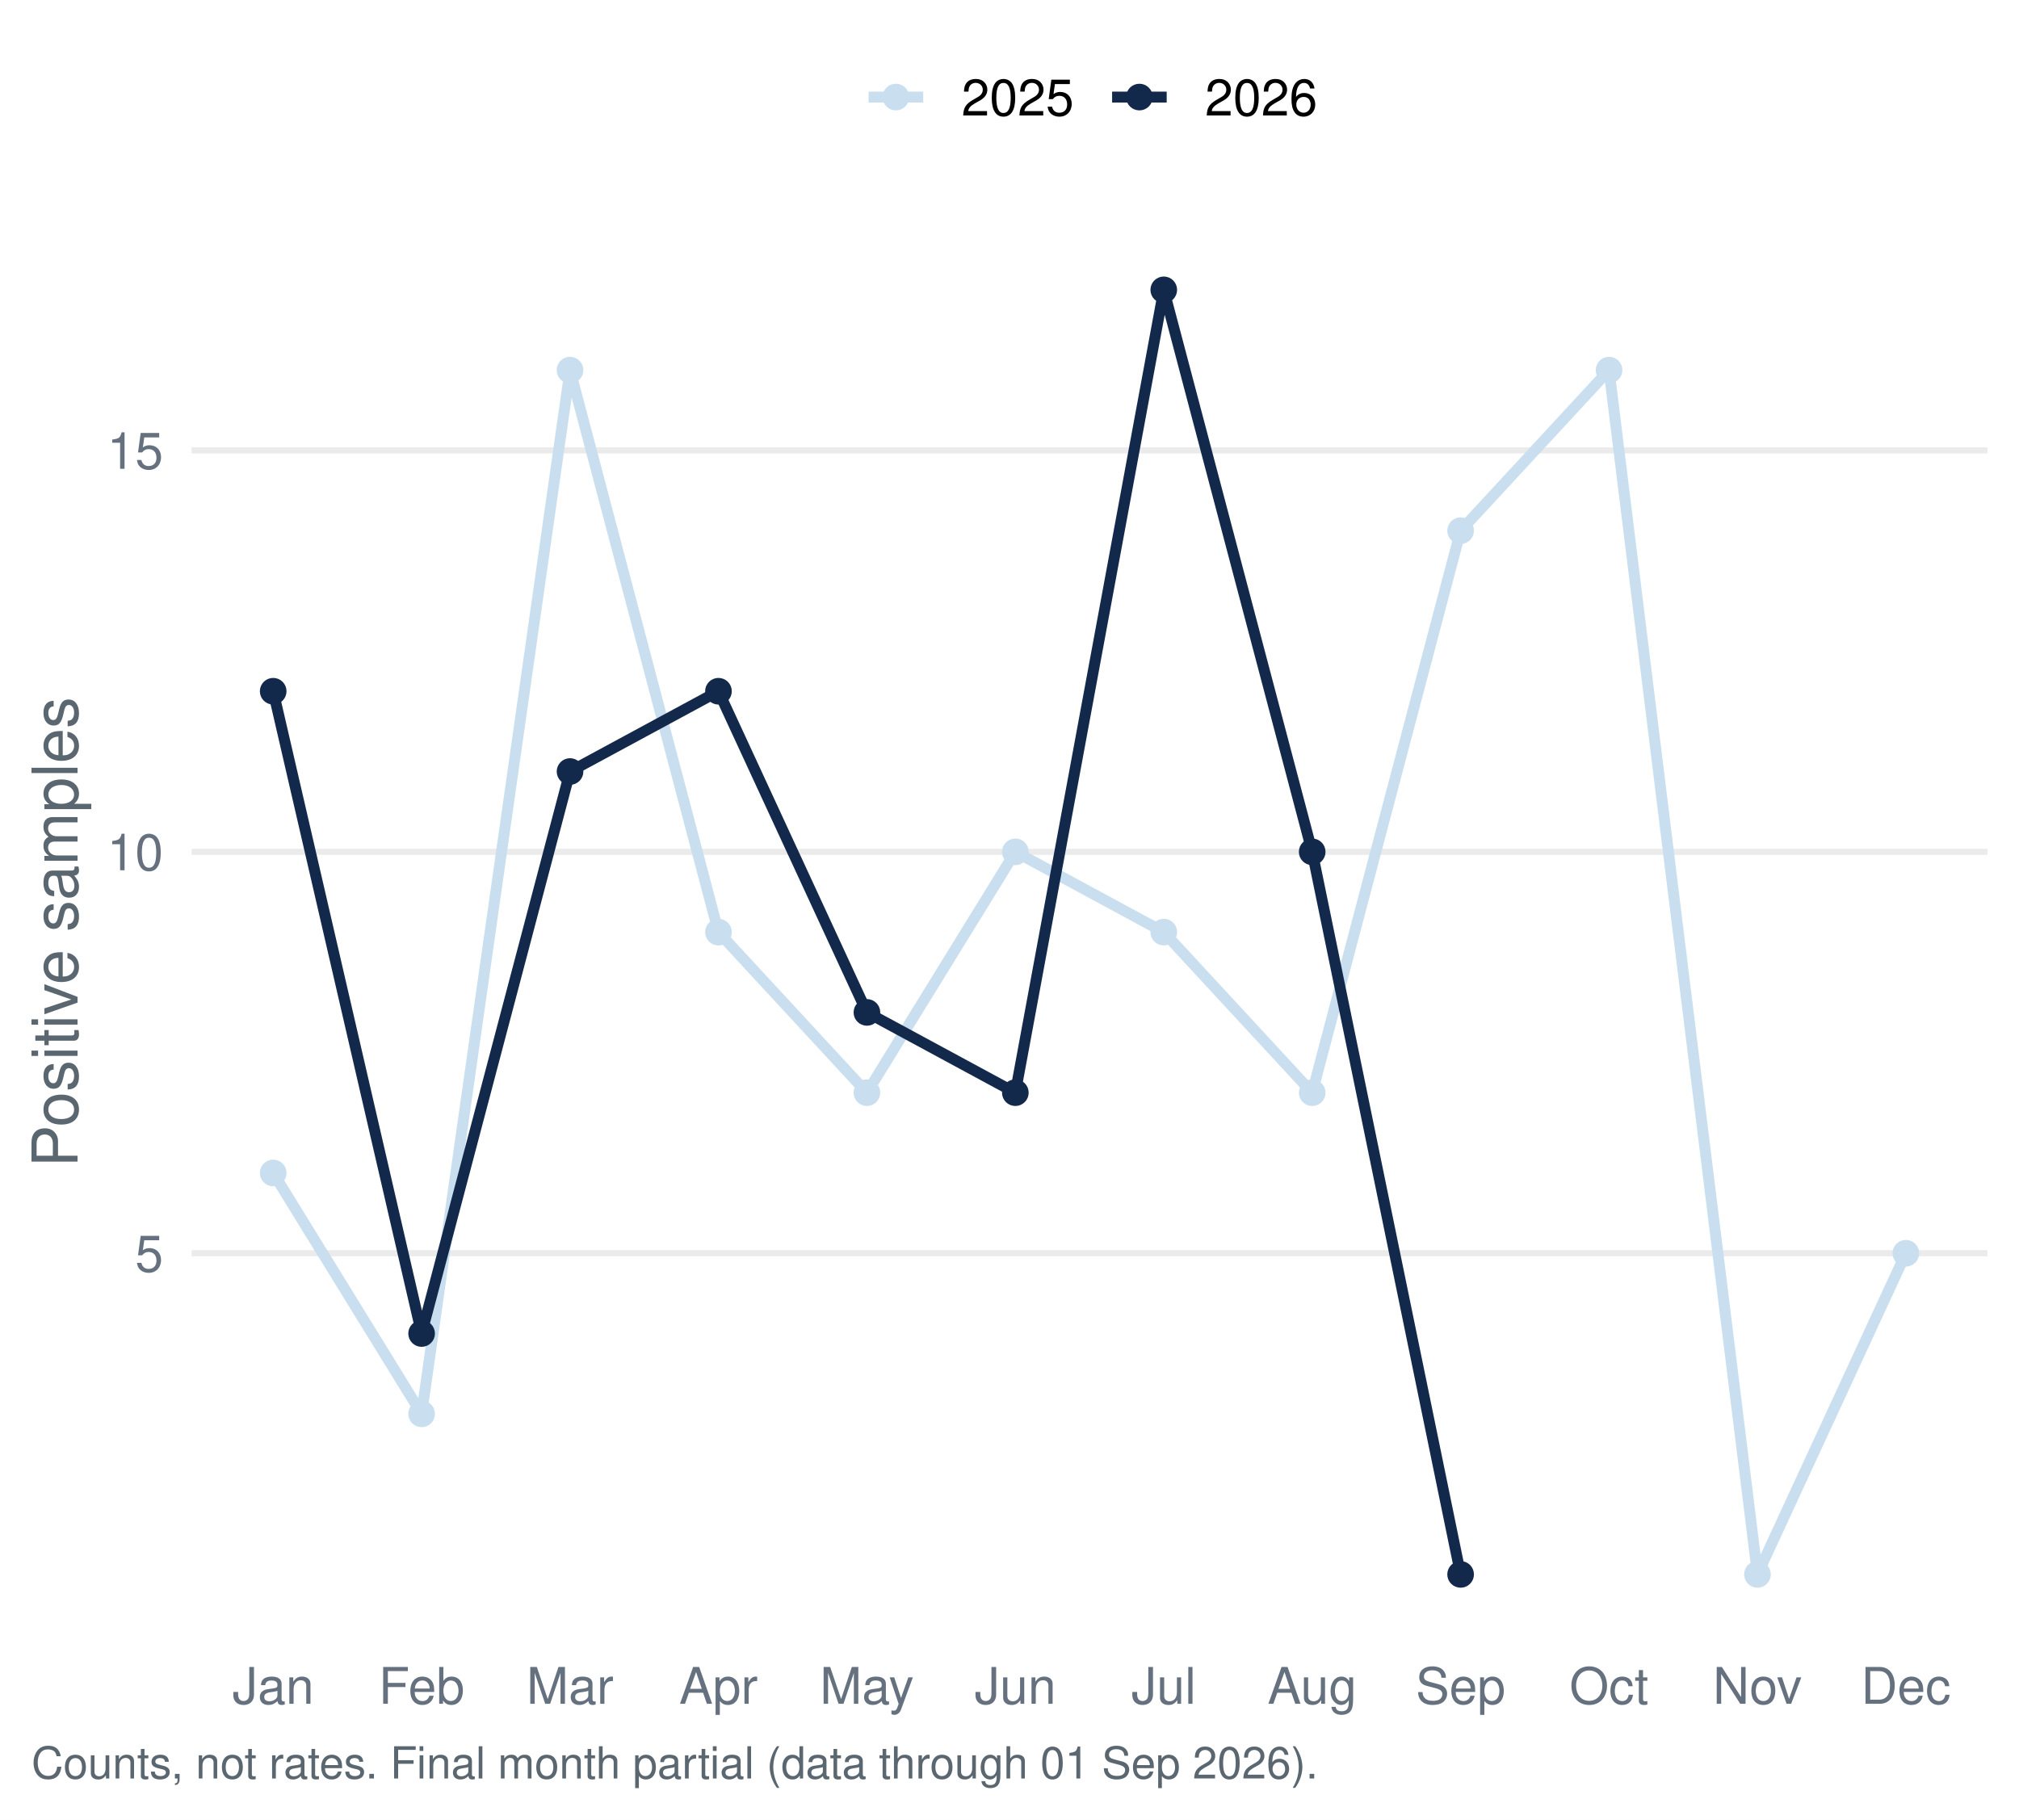
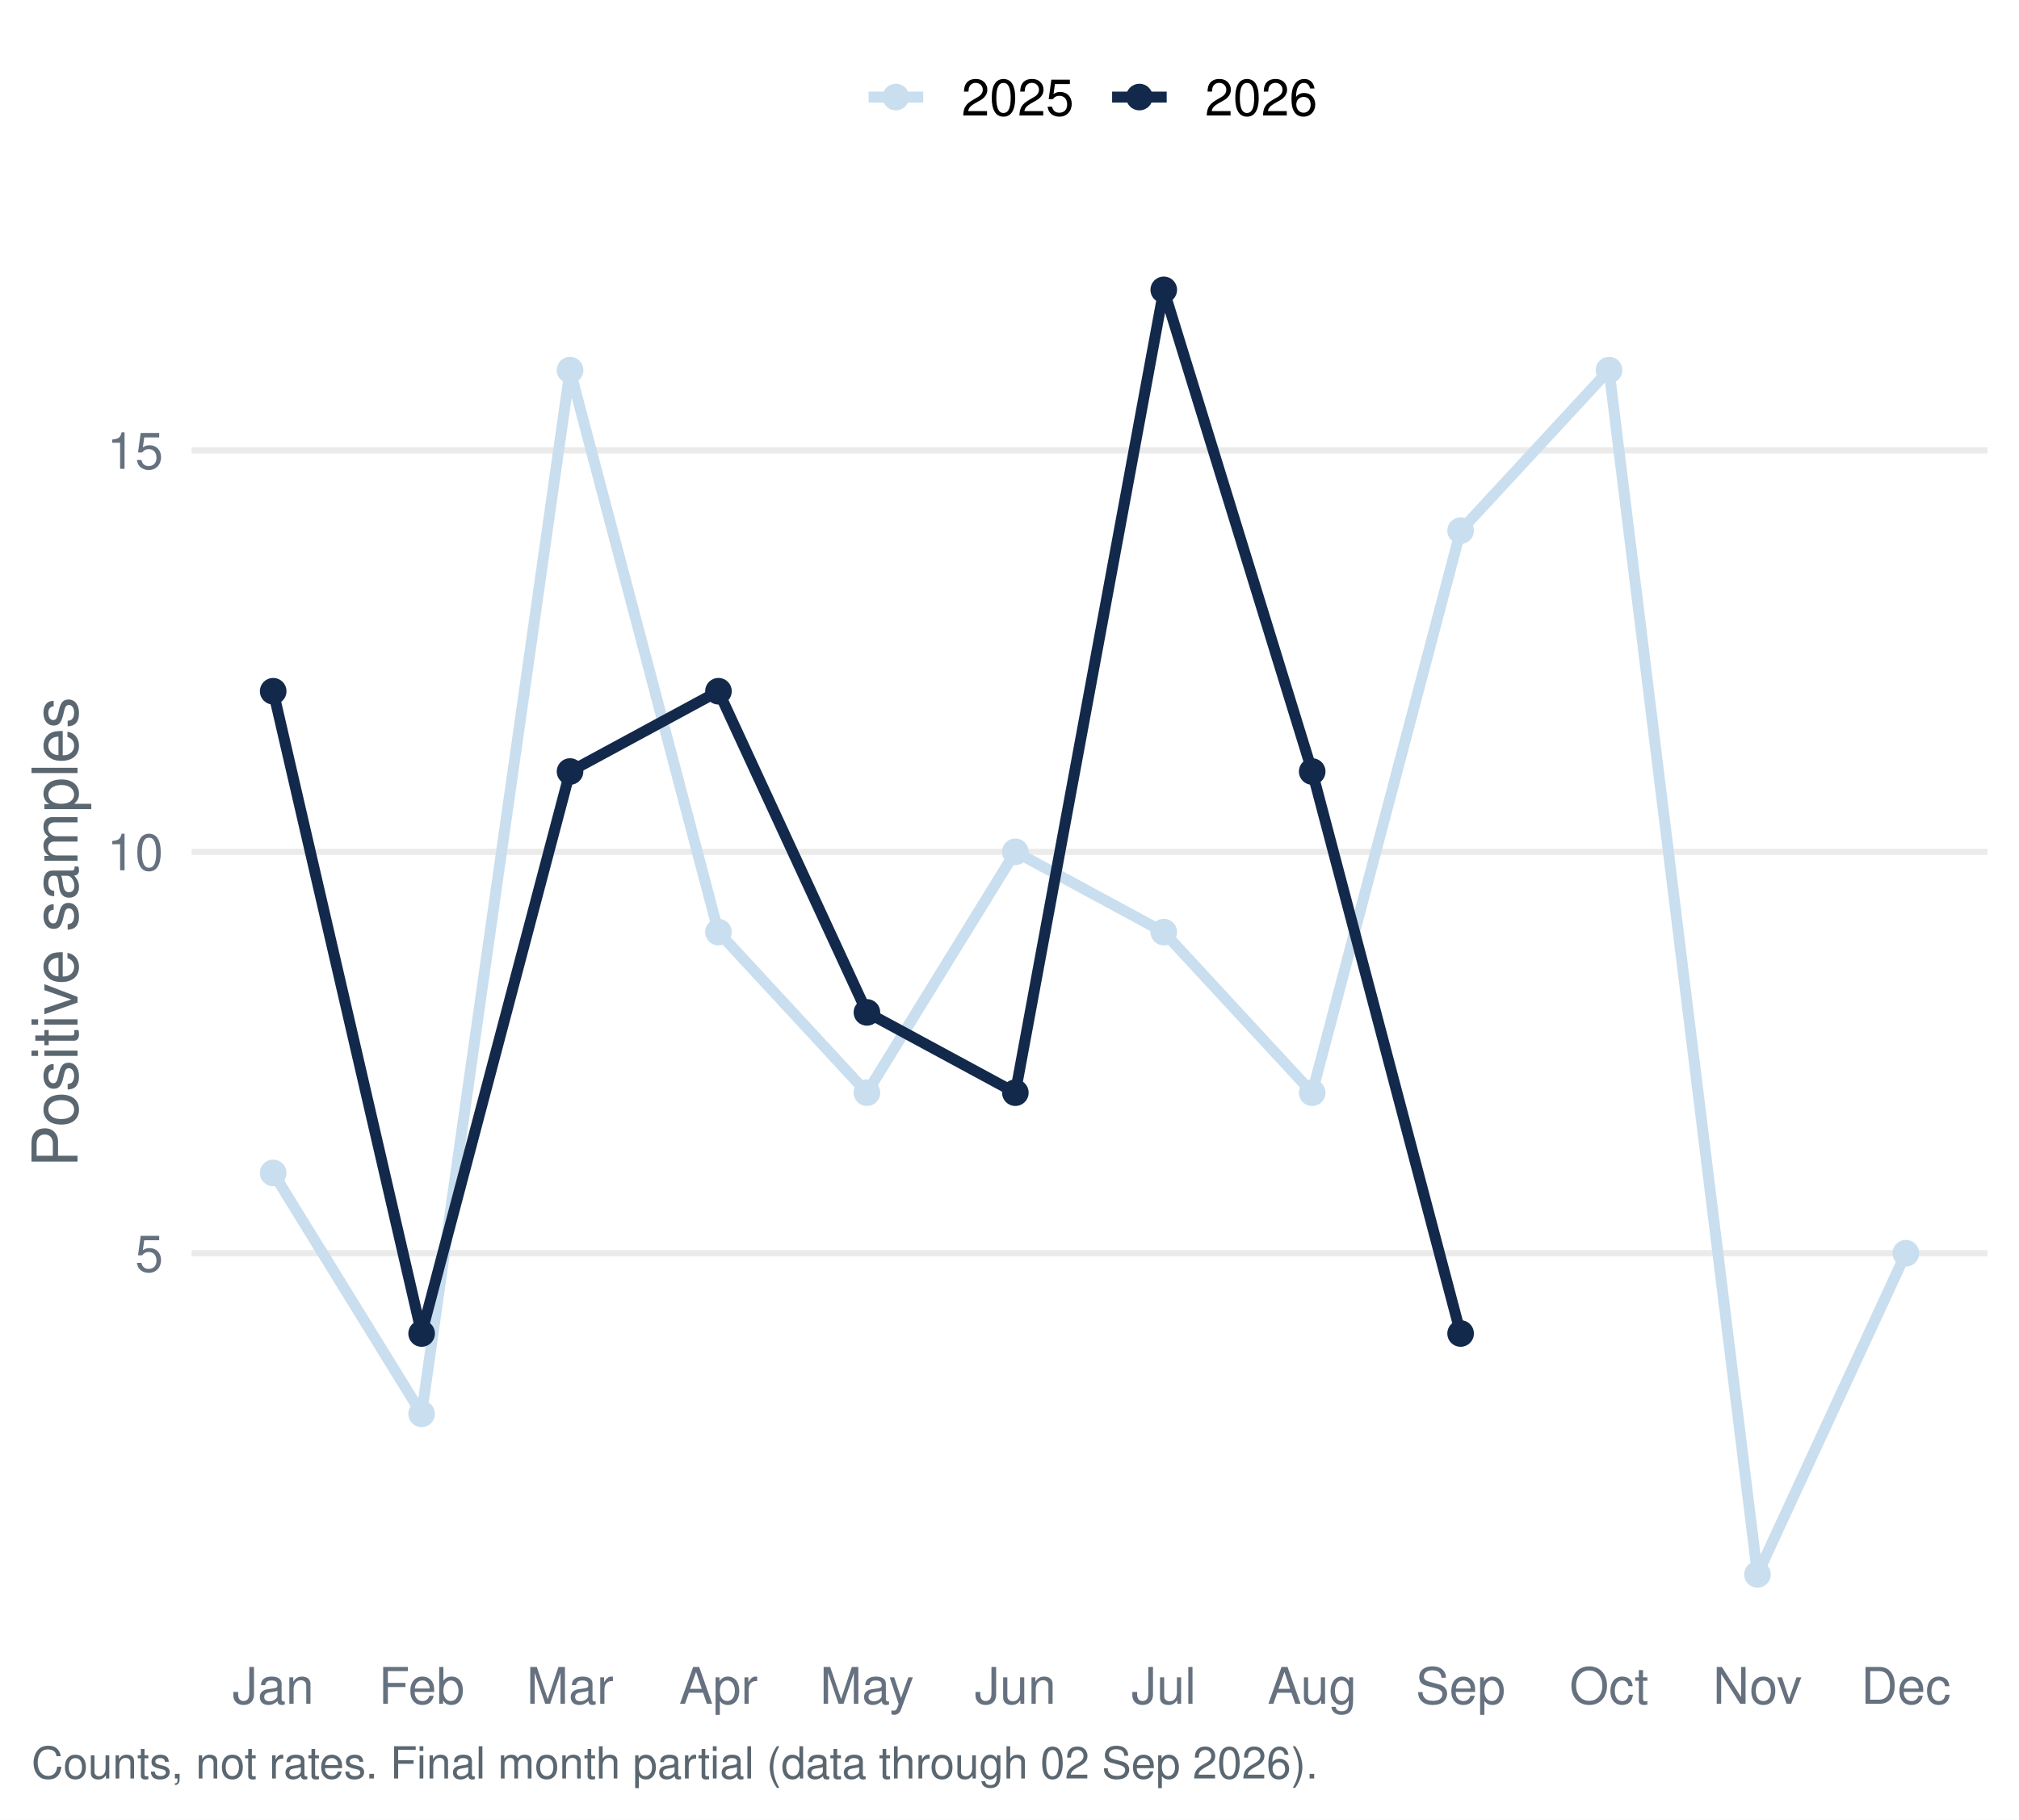
<svg xmlns="http://www.w3.org/2000/svg" width="511.20pt" height="460.80pt" viewBox="0 0 511.20 460.80">
  <g class="svglite">
    <defs>
      <style type="text/css">
    .svglite line, .svglite polyline, .svglite polygon, .svglite path, .svglite rect, .svglite circle {
      fill: none;
      stroke: #000000;
      stroke-linecap: round;
      stroke-linejoin: round;
      stroke-miterlimit: 10.00;
    }
    .svglite text {
      white-space: pre;
    }
    .svglite g.glyphgroup path {
      fill: inherit;
      stroke: none;
    }
  </style>
    </defs>
    <rect width="100%" height="100%" style="stroke: none; fill: #FFFFFF;" />
    <defs>
      <clipPath id="cpMC4wMHw1MTEuMjB8MC4wMHw0NjAuODA=">
        <rect x="0.00" y="0.00" width="511.20" height="460.80" />
      </clipPath>
    </defs>
    <g clip-path="url(#cpMC4wMHw1MTEuMjB8MC4wMHw0NjAuODA=)">
      <rect x="0.00" y="-0" width="511.20" height="460.80" style="stroke-width: 1.55; stroke: none; fill: #FFFFFF;" />
    </g>
    <defs>
      <clipPath id="cpNDguNTB8NTAzLjIzfDU3LjEzfDQxNC45Ng==">
        <rect x="48.50" y="57.13" width="454.73" height="357.83" />
      </clipPath>
    </defs>
    <g clip-path="url(#cpNDguNTB8NTAzLjIzfDU3LjEzfDQxNC45Ng==)">
      <polyline points="48.50,317.37 503.23,317.37 " style="stroke-width: 1.55; stroke: #EBEBEB; stroke-linecap: butt;" />
      <polyline points="48.50,215.72 503.23,215.72 " style="stroke-width: 1.55; stroke: #EBEBEB; stroke-linecap: butt;" />
      <polyline points="48.50,114.06 503.23,114.06 " style="stroke-width: 1.55; stroke: #EBEBEB; stroke-linecap: butt;" />
      <polyline points="69.17,297.04 106.75,358.04 144.33,93.73 181.91,236.05 219.50,276.71 257.08,215.72 294.66,236.05 332.24,276.71 369.82,134.39 407.40,93.73 444.98,398.70 482.56,317.37 " style="stroke-width: 2.77; stroke: #C9DEEE; stroke-linecap: butt;" />
-       <polyline points="69.17,175.05 106.75,337.70 144.33,195.38 181.91,175.05 219.50,256.38 257.08,276.71 294.66,73.40 332.24,215.72 369.82,398.70 " style="stroke-width: 2.77; stroke: #13294B; stroke-linecap: butt;" />
+       <polyline points="69.17,175.05 106.75,337.70 144.33,195.38 181.91,175.05 219.50,256.38 257.08,276.71 294.66,73.40 332.24,195.38 369.82,337.70 " style="stroke-width: 2.77; stroke: #13294B; stroke-linecap: butt;" />
      <circle cx="69.17" cy="297.04" r="2.86" style="stroke-width: 1.03; stroke: #C9DEEE; fill: #C9DEEE;" />
      <circle cx="106.75" cy="358.04" r="2.86" style="stroke-width: 1.03; stroke: #C9DEEE; fill: #C9DEEE;" />
      <circle cx="144.33" cy="93.73" r="2.86" style="stroke-width: 1.03; stroke: #C9DEEE; fill: #C9DEEE;" />
      <circle cx="181.91" cy="236.05" r="2.86" style="stroke-width: 1.03; stroke: #C9DEEE; fill: #C9DEEE;" />
      <circle cx="219.50" cy="276.71" r="2.86" style="stroke-width: 1.03; stroke: #C9DEEE; fill: #C9DEEE;" />
      <circle cx="257.08" cy="215.72" r="2.86" style="stroke-width: 1.03; stroke: #C9DEEE; fill: #C9DEEE;" />
      <circle cx="294.66" cy="236.05" r="2.86" style="stroke-width: 1.03; stroke: #C9DEEE; fill: #C9DEEE;" />
      <circle cx="332.24" cy="276.71" r="2.86" style="stroke-width: 1.03; stroke: #C9DEEE; fill: #C9DEEE;" />
      <circle cx="369.82" cy="134.39" r="2.86" style="stroke-width: 1.03; stroke: #C9DEEE; fill: #C9DEEE;" />
      <circle cx="407.40" cy="93.73" r="2.86" style="stroke-width: 1.03; stroke: #C9DEEE; fill: #C9DEEE;" />
      <circle cx="444.98" cy="398.70" r="2.86" style="stroke-width: 1.03; stroke: #C9DEEE; fill: #C9DEEE;" />
      <circle cx="482.56" cy="317.37" r="2.86" style="stroke-width: 1.03; stroke: #C9DEEE; fill: #C9DEEE;" />
      <circle cx="69.17" cy="175.05" r="2.86" style="stroke-width: 1.03; stroke: #13294B; fill: #13294B;" />
      <circle cx="106.75" cy="337.70" r="2.86" style="stroke-width: 1.03; stroke: #13294B; fill: #13294B;" />
      <circle cx="144.33" cy="195.38" r="2.86" style="stroke-width: 1.03; stroke: #13294B; fill: #13294B;" />
      <circle cx="181.91" cy="175.05" r="2.86" style="stroke-width: 1.03; stroke: #13294B; fill: #13294B;" />
      <circle cx="219.50" cy="256.38" r="2.86" style="stroke-width: 1.03; stroke: #13294B; fill: #13294B;" />
      <circle cx="257.08" cy="276.71" r="2.86" style="stroke-width: 1.03; stroke: #13294B; fill: #13294B;" />
      <circle cx="294.66" cy="73.40" r="2.86" style="stroke-width: 1.03; stroke: #13294B; fill: #13294B;" />
-       <circle cx="332.24" cy="215.72" r="2.86" style="stroke-width: 1.03; stroke: #13294B; fill: #13294B;" />
-       <circle cx="369.82" cy="398.70" r="2.86" style="stroke-width: 1.03; stroke: #13294B; fill: #13294B;" />
+       <circle cx="332.24" cy="195.38" r="2.86" style="stroke-width: 1.03; stroke: #13294B; fill: #13294B;" />
+       <circle cx="369.82" cy="337.70" r="2.86" style="stroke-width: 1.03; stroke: #13294B; fill: #13294B;" />
    </g>
    <g clip-path="url(#cpMC4wMHw1MTEuMjB8MC4wMHw0NjAuODA=)">
      <text x="41.33" y="322.04" text-anchor="end" style="font-size: 12.80px;fill: #667180; font-family: &quot;Nimbus Sans&quot;;" textLength="7.11px" lengthAdjust="spacingAndGlyphs">5</text>
      <text x="41.33" y="220.38" text-anchor="end" style="font-size: 12.80px;fill: #667180; font-family: &quot;Nimbus Sans&quot;;" textLength="14.22px" lengthAdjust="spacingAndGlyphs">10</text>
      <text x="41.33" y="118.72" text-anchor="end" style="font-size: 12.80px;fill: #667180; font-family: &quot;Nimbus Sans&quot;;" textLength="14.22px" lengthAdjust="spacingAndGlyphs">15</text>
      <text x="69.17" y="431.47" text-anchor="middle" style="font-size: 12.80px;fill: #667180; font-family: &quot;Nimbus Sans&quot;;" textLength="20.62px" lengthAdjust="spacingAndGlyphs">Jan</text>
      <text x="106.75" y="431.47" text-anchor="middle" style="font-size: 12.80px;fill: #667180; font-family: &quot;Nimbus Sans&quot;;" textLength="21.75px" lengthAdjust="spacingAndGlyphs">Feb</text>
      <text x="144.33" y="431.47" text-anchor="middle" style="font-size: 12.80px;fill: #667180; font-family: &quot;Nimbus Sans&quot;;" textLength="22.03px" lengthAdjust="spacingAndGlyphs">Mar</text>
      <text x="181.91" y="431.47" text-anchor="middle" style="font-size: 12.80px;fill: #667180; font-family: &quot;Nimbus Sans&quot;;" textLength="19.91px" lengthAdjust="spacingAndGlyphs">Apr</text>
      <text x="219.50" y="431.47" text-anchor="middle" style="font-size: 12.80px;fill: #667180; font-family: &quot;Nimbus Sans&quot;;" textLength="23.83px" lengthAdjust="spacingAndGlyphs">May</text>
      <text x="257.08" y="431.47" text-anchor="middle" style="font-size: 12.80px;fill: #667180; font-family: &quot;Nimbus Sans&quot;;" textLength="20.62px" lengthAdjust="spacingAndGlyphs">Jun</text>
      <text x="294.66" y="431.47" text-anchor="middle" style="font-size: 12.80px;fill: #667180; font-family: &quot;Nimbus Sans&quot;;" textLength="16.36px" lengthAdjust="spacingAndGlyphs">Jul</text>
      <text x="332.24" y="431.47" text-anchor="middle" style="font-size: 12.80px;fill: #667180; font-family: &quot;Nimbus Sans&quot;;" textLength="22.61px" lengthAdjust="spacingAndGlyphs">Aug</text>
      <text x="369.82" y="431.47" text-anchor="middle" style="font-size: 12.80px;fill: #667180; font-family: &quot;Nimbus Sans&quot;;" textLength="22.72px" lengthAdjust="spacingAndGlyphs">Sep</text>
      <text x="407.40" y="431.47" text-anchor="middle" style="font-size: 12.80px;fill: #667180; font-family: &quot;Nimbus Sans&quot;;" textLength="20.03px" lengthAdjust="spacingAndGlyphs">Oct</text>
      <text x="444.98" y="431.47" text-anchor="middle" style="font-size: 12.80px;fill: #667180; font-family: &quot;Nimbus Sans&quot;;" textLength="22.55px" lengthAdjust="spacingAndGlyphs">Nov</text>
      <text x="482.56" y="431.47" text-anchor="middle" style="font-size: 12.80px;fill: #667180; font-family: &quot;Nimbus Sans&quot;;" textLength="22.72px" lengthAdjust="spacingAndGlyphs">Dec</text>
      <text transform="translate(19.63,236.05) rotate(-90)" text-anchor="middle" style="font-size: 16.00px;fill: #5B6770; font-family: &quot;Nimbus Sans&quot;;" textLength="119.11px" lengthAdjust="spacingAndGlyphs">Positive samples</text>
      <line x1="219.92" y1="24.58" x2="233.75" y2="24.58" style="stroke-width: 2.77; stroke: #C9DEEE; stroke-linecap: butt;" />
      <circle cx="226.83" cy="24.58" r="2.86" style="stroke-width: 1.03; stroke: #C9DEEE; fill: #C9DEEE;" />
      <line x1="281.58" y1="24.58" x2="295.40" y2="24.58" style="stroke-width: 2.77; stroke: #13294B; stroke-linecap: butt;" />
      <circle cx="288.49" cy="24.58" r="2.86" style="stroke-width: 1.03; stroke: #13294B; fill: #13294B;" />
      <text x="243.44" y="29.25" style="font-size: 12.80px; font-family: &quot;Nimbus Sans&quot;;" textLength="28.44px" lengthAdjust="spacingAndGlyphs">2025</text>
      <text x="305.10" y="29.25" style="font-size: 12.80px; font-family: &quot;Nimbus Sans&quot;;" textLength="28.44px" lengthAdjust="spacingAndGlyphs">2026</text>
-       <text x="7.97" y="450.39" style="font-size: 11.20px;fill: #5B6770; font-family: &quot;Nimbus Sans&quot;;" textLength="325.31px" lengthAdjust="spacingAndGlyphs">Counts, not rates. Final month partial (data through 01 Sep 2026).</text>
+       <text x="7.97" y="450.39" style="font-size: 11.20px;fill: #5B6770; font-family: &quot;Nimbus Sans&quot;;" textLength="325.31px" lengthAdjust="spacingAndGlyphs">Counts, not rates. Final month partial (data through 02 Sep 2026).</text>
    </g>
  </g>
</svg>
